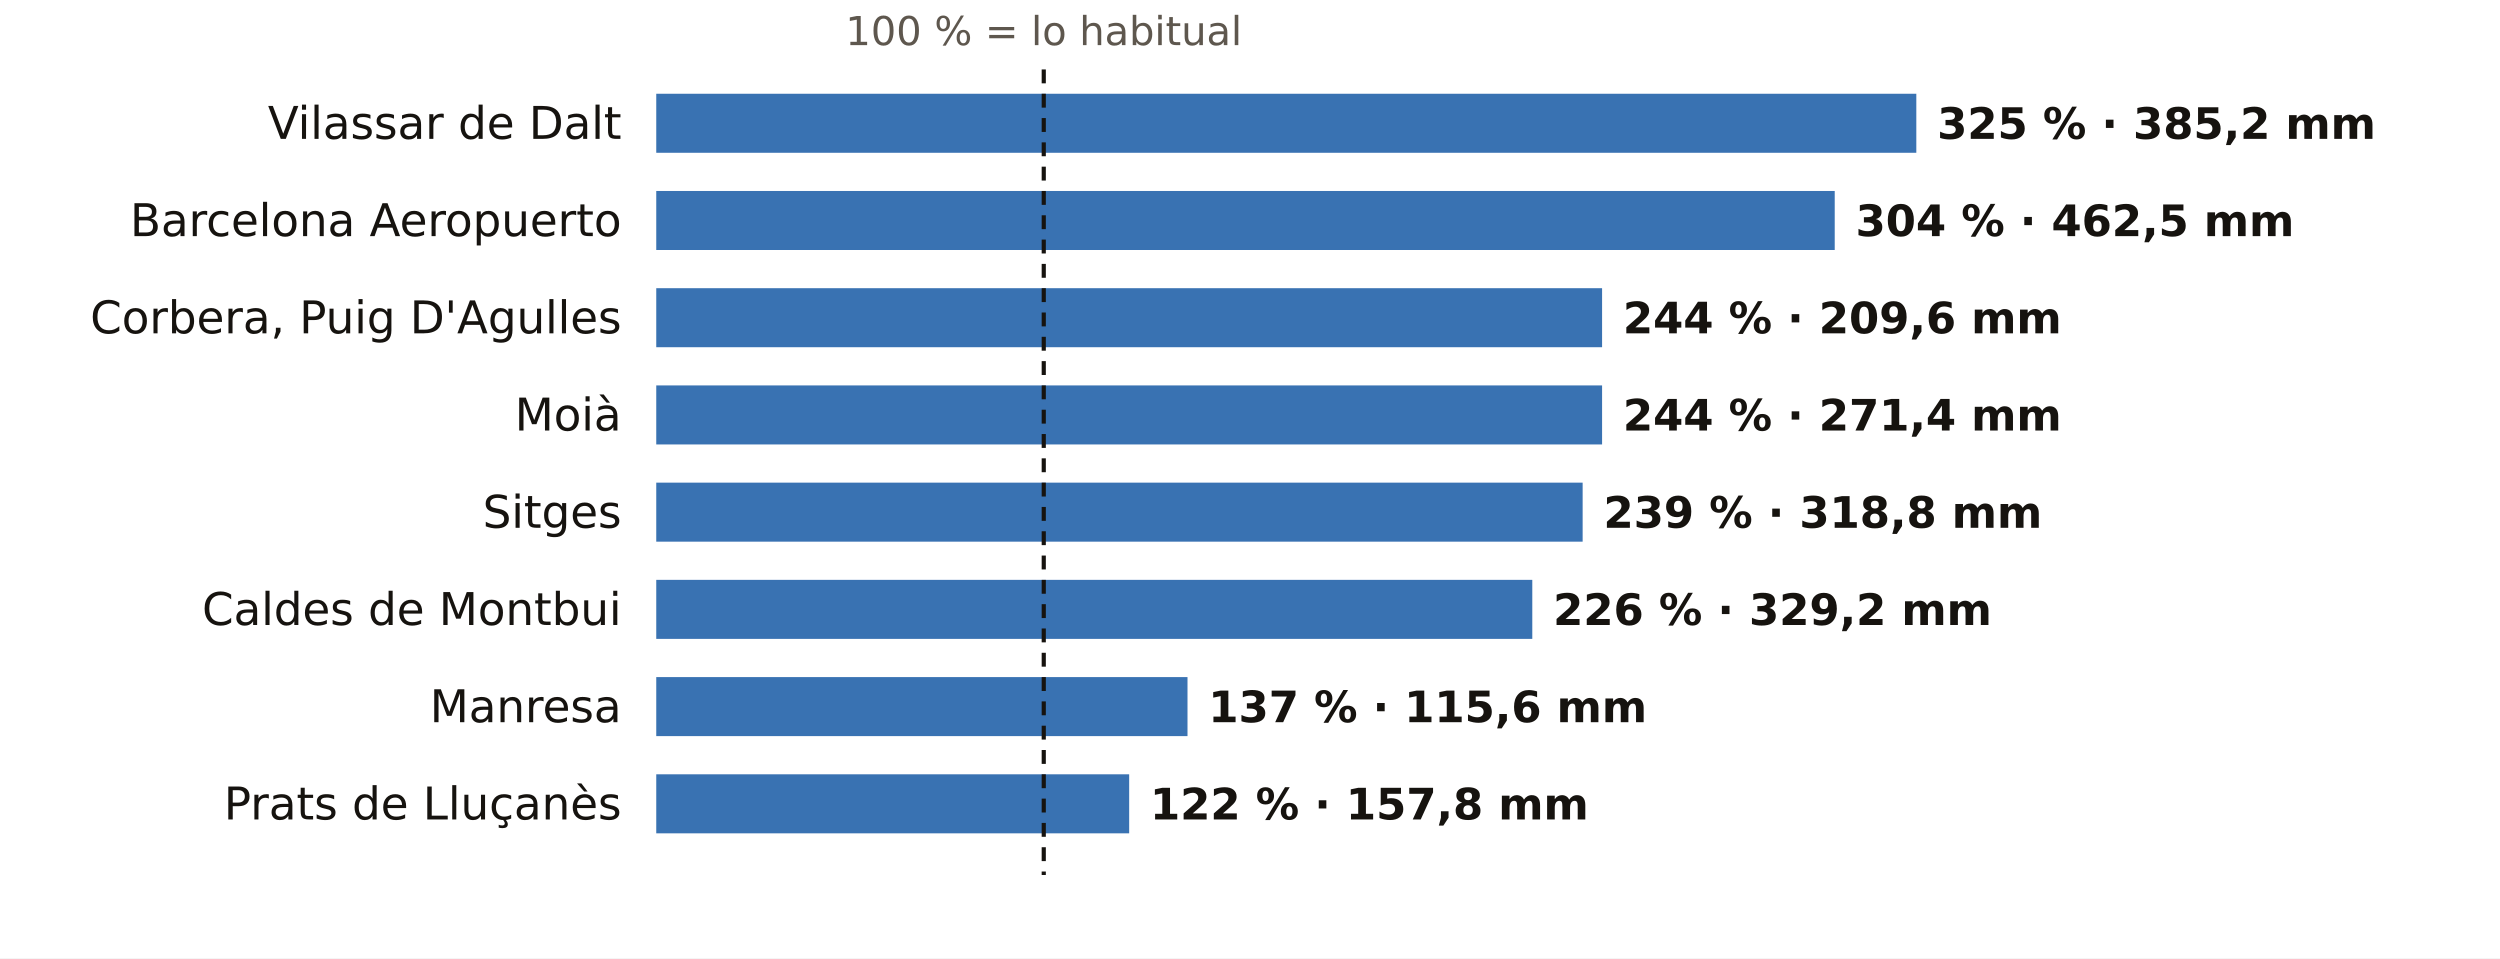
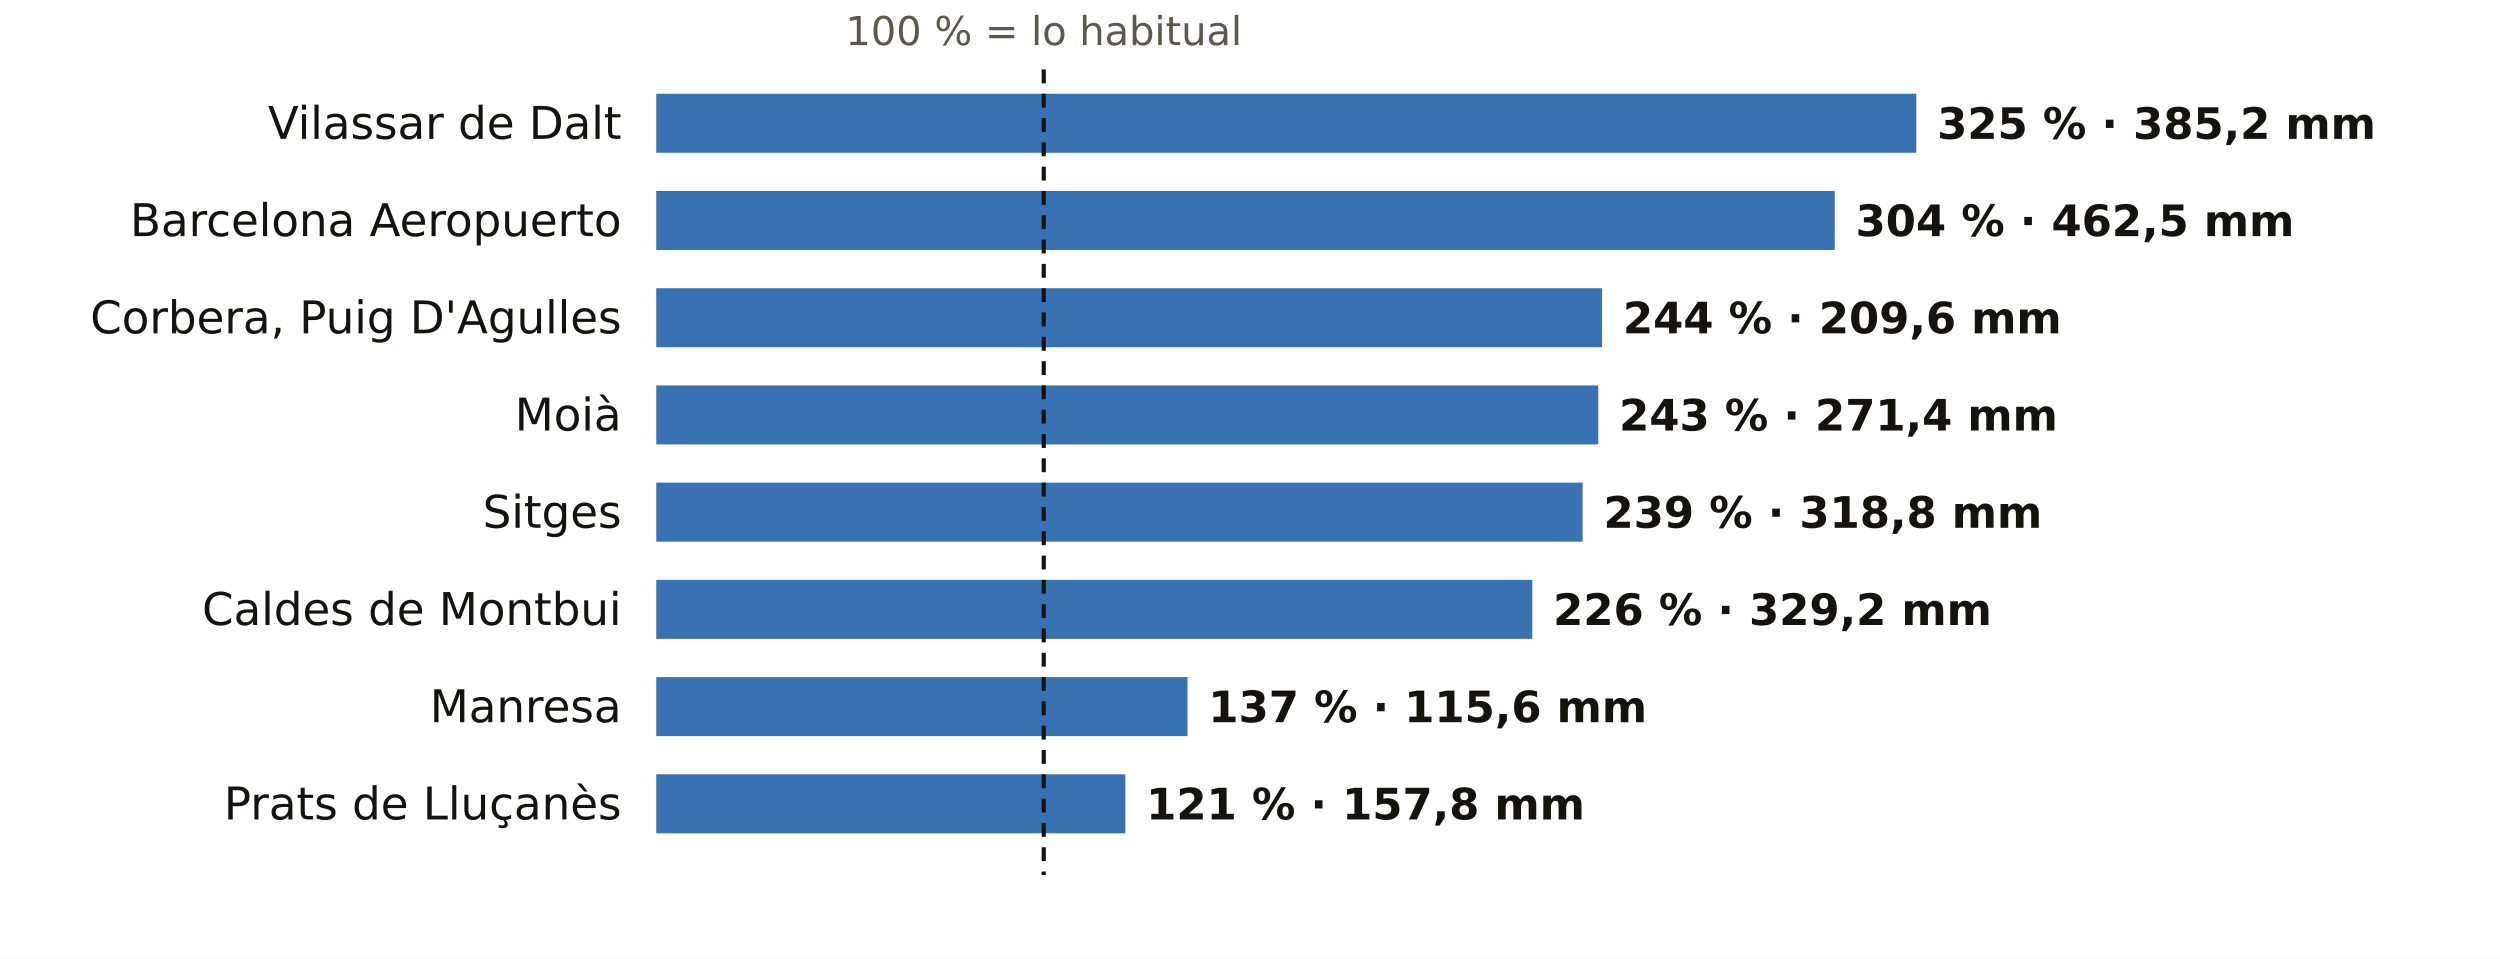
<svg xmlns="http://www.w3.org/2000/svg" viewBox="0 0 720 276" width="720" height="276" role="img" aria-label="El otoño en los pluviómetros de AEMET de Barcelona: % de lo habitual">
  <rect width="720" height="276" fill="#FFFFFF" />
  <text x="300.6" y="13.0" font-size="11.5" fill="#5E574E" text-anchor="middle" font-weight="400" font-family="Public Sans, DejaVu Sans, Arial, sans-serif">100 % = lo habitual</text>
  <text x="179.0" y="40.0" font-size="13" fill="#16130F" text-anchor="end" font-weight="500" font-family="Public Sans, DejaVu Sans, Arial, sans-serif">Vilassar de Dalt</text>
  <rect x="189" y="27" width="362.9" height="17" fill="#1F5FA8" opacity="0.88" />
  <text x="557.9" y="40.0" font-size="12.5" fill="#16130F" text-anchor="start" font-weight="600" font-family="Public Sans, DejaVu Sans, Arial, sans-serif">325 % · 385,2 mm</text>
  <text x="179.0" y="68.0" font-size="13" fill="#16130F" text-anchor="end" font-weight="500" font-family="Public Sans, DejaVu Sans, Arial, sans-serif">Barcelona Aeropuerto</text>
  <rect x="189" y="55" width="339.4" height="17" fill="#1F5FA8" opacity="0.88" />
  <text x="534.4" y="68.0" font-size="12.5" fill="#16130F" text-anchor="start" font-weight="600" font-family="Public Sans, DejaVu Sans, Arial, sans-serif">304 % · 462,5 mm</text>
  <text x="179.0" y="96.0" font-size="13" fill="#16130F" text-anchor="end" font-weight="500" font-family="Public Sans, DejaVu Sans, Arial, sans-serif">Corbera, Puig D'Agulles</text>
  <rect x="189" y="83" width="272.4" height="17" fill="#1F5FA8" opacity="0.88" />
  <text x="467.4" y="96.0" font-size="12.5" fill="#16130F" text-anchor="start" font-weight="600" font-family="Public Sans, DejaVu Sans, Arial, sans-serif">244 % · 209,6 mm</text>
  <text x="179.0" y="124.0" font-size="13" fill="#16130F" text-anchor="end" font-weight="500" font-family="Public Sans, DejaVu Sans, Arial, sans-serif">Moià</text>
-   <rect x="189" y="111" width="272.4" height="17" fill="#1F5FA8" opacity="0.88" />
-   <text x="467.4" y="124.0" font-size="12.5" fill="#16130F" text-anchor="start" font-weight="600" font-family="Public Sans, DejaVu Sans, Arial, sans-serif">244 % · 271,4 mm</text>
+   <rect x="189" y="111" width="271.3" height="17" fill="#1F5FA8" opacity="0.88" />
+   <text x="466.3" y="124.0" font-size="12.5" fill="#16130F" text-anchor="start" font-weight="600" font-family="Public Sans, DejaVu Sans, Arial, sans-serif">243 % · 271,4 mm</text>
  <text x="179.0" y="152.0" font-size="13" fill="#16130F" text-anchor="end" font-weight="500" font-family="Public Sans, DejaVu Sans, Arial, sans-serif">Sitges</text>
  <rect x="189" y="139" width="266.8" height="17" fill="#1F5FA8" opacity="0.88" />
  <text x="461.8" y="152.0" font-size="12.5" fill="#16130F" text-anchor="start" font-weight="600" font-family="Public Sans, DejaVu Sans, Arial, sans-serif">239 % · 318,8 mm</text>
  <text x="179.0" y="180.0" font-size="13" fill="#16130F" text-anchor="end" font-weight="500" font-family="Public Sans, DejaVu Sans, Arial, sans-serif">Caldes de Montbui</text>
  <rect x="189" y="167" width="252.3" height="17" fill="#1F5FA8" opacity="0.88" />
  <text x="447.3" y="180.0" font-size="12.5" fill="#16130F" text-anchor="start" font-weight="600" font-family="Public Sans, DejaVu Sans, Arial, sans-serif">226 % · 329,2 mm</text>
  <text x="179.0" y="208.0" font-size="13" fill="#16130F" text-anchor="end" font-weight="500" font-family="Public Sans, DejaVu Sans, Arial, sans-serif">Manresa</text>
  <rect x="189" y="195" width="153.0" height="17" fill="#1F5FA8" opacity="0.88" />
  <text x="348.0" y="208.0" font-size="12.5" fill="#16130F" text-anchor="start" font-weight="600" font-family="Public Sans, DejaVu Sans, Arial, sans-serif">137 % · 115,6 mm</text>
  <text x="179.0" y="236.0" font-size="13" fill="#16130F" text-anchor="end" font-weight="500" font-family="Public Sans, DejaVu Sans, Arial, sans-serif">Prats de Lluçanès</text>
-   <rect x="189" y="223" width="136.2" height="17" fill="#1F5FA8" opacity="0.88" />
-   <text x="331.2" y="236.0" font-size="12.5" fill="#16130F" text-anchor="start" font-weight="600" font-family="Public Sans, DejaVu Sans, Arial, sans-serif">122 % · 157,8 mm</text>
+   <rect x="189" y="223" width="135.1" height="17" fill="#1F5FA8" opacity="0.88" />
+   <text x="330.1" y="236.0" font-size="12.5" fill="#16130F" text-anchor="start" font-weight="600" font-family="Public Sans, DejaVu Sans, Arial, sans-serif">121 % · 157,8 mm</text>
  <line x1="300.6" x2="300.6" y1="20" y2="252" stroke="#16130F" stroke-width="1.2" stroke-dasharray="4 3" />
</svg>
